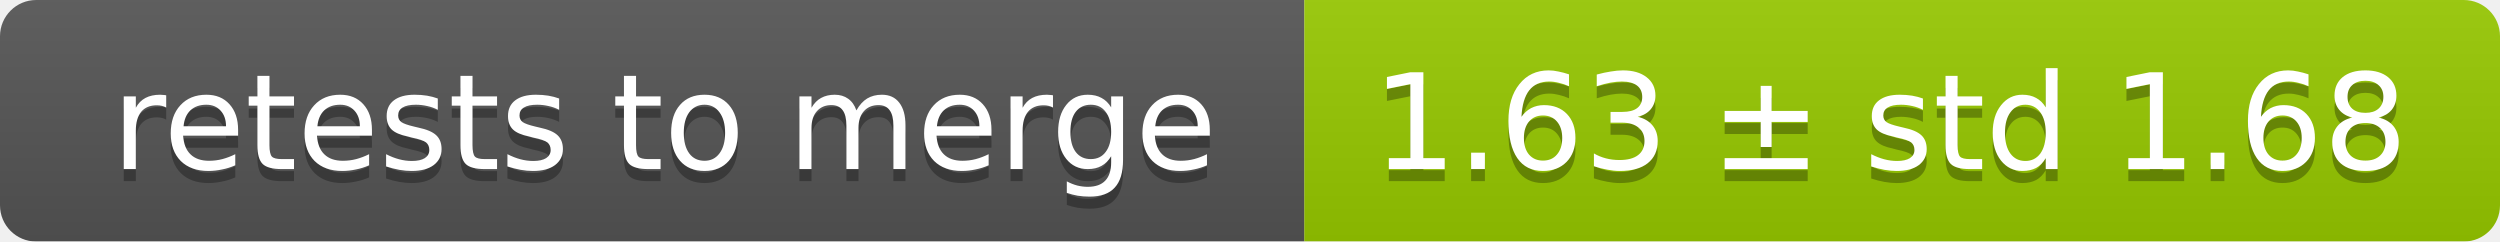
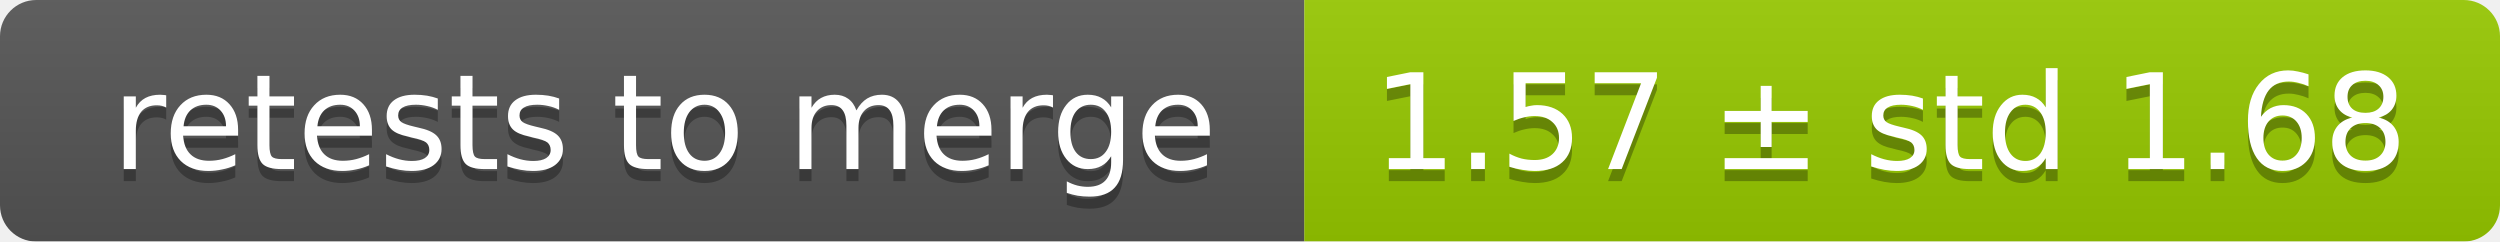
<svg xmlns="http://www.w3.org/2000/svg" width="207" height="20">
  <linearGradient id="smooth" x2="0" y2="100%">
    <stop offset="0" stop-color="#bbb" stop-opacity=".1" />
    <stop offset="1" stop-opacity=".1" />
  </linearGradient>
  <mask id="round">
    <rect width="207" height="20" rx="3" fill="#fff" />
  </mask>
  <g mask="url(#round)">
    <rect width="108" height="20" fill="#555" />
    <rect x="108" width="99" height="20" fill="#97ca00" />
    <rect width="207" height="20" fill="url(#smooth)" />
  </g>
  <g fill="#fff" text-anchor="middle" font-family="DejaVu Sans,Verdana,Geneva,sans-serif" font-size="11">
    <text x="55" y="15" fill="#010101" fill-opacity=".3">retests to merge</text>
    <text x="55" y="14">retests to merge</text>
-     <text x="156.5" y="15" fill="#010101" fill-opacity=".3">1.63 ± std 1.68</text>
-     <text x="156.5" y="14">1.63 ± std 1.68</text>
+     <text x="156.5" y="15" fill="#010101" fill-opacity=".3">1.57 ± std 1.68</text>
+     <text x="156.5" y="14">1.57 ± std 1.68</text>
  </g>
</svg>
